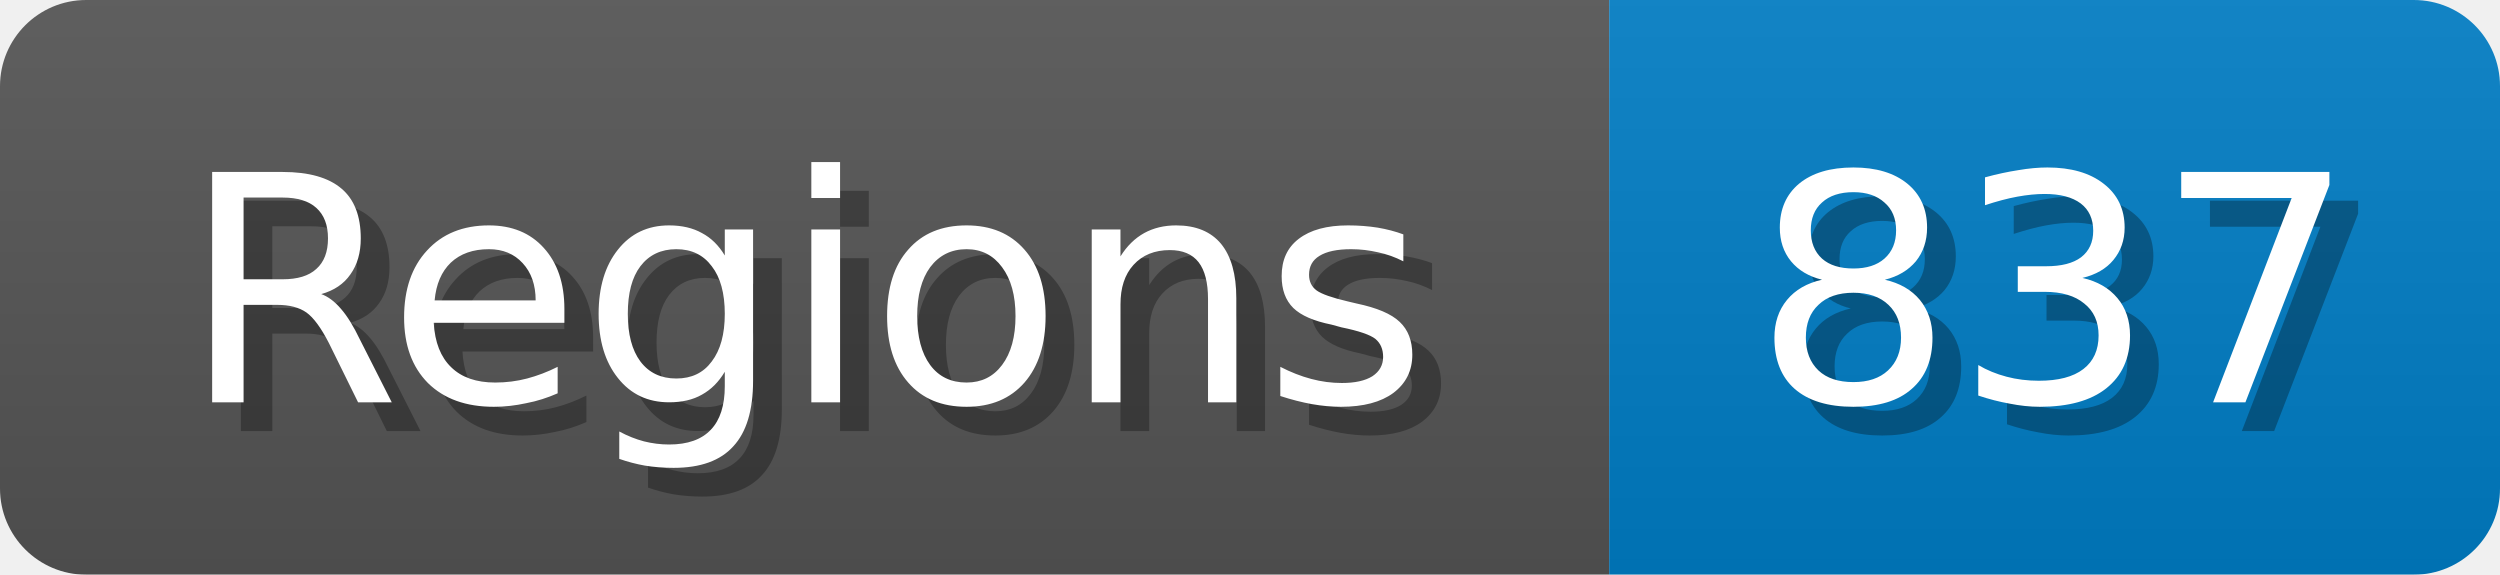
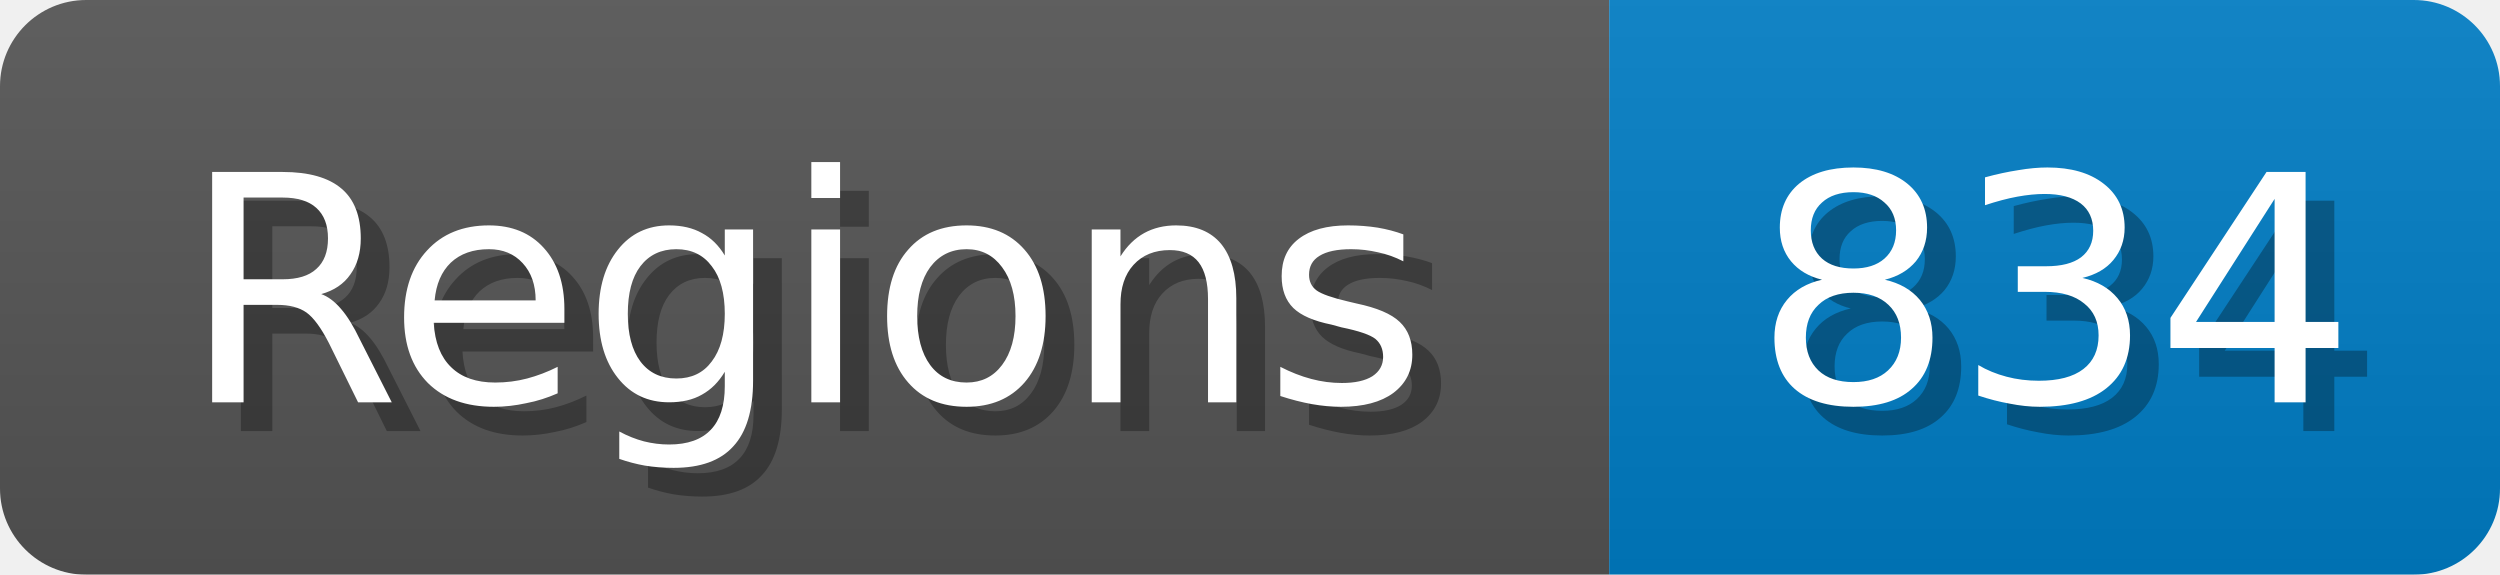
<svg xmlns="http://www.w3.org/2000/svg" width="87" height="20">
  <linearGradient id="b" x2="0" y2="100%">
    <stop offset="0" stop-color="#bbb" stop-opacity=".1" />
    <stop offset="1" stop-opacity=".1" />
  </linearGradient>
  <mask id="anybadge_1">
    <rect width="87" height="20" rx="3" fill="#fff" />
  </mask>
  <g mask="url(#anybadge_1)">
    <path fill="#555" d="M0 0h56v20H0z" />
    <path fill="#007ec6" d="M56 0h31v20H56z" />
    <path fill="url(#b)" d="M0 0h87v20H0z" />
  </g>
  <g fill="#fff" text-anchor="middle" font-family="DejaVu Sans,Verdana,Geneva,sans-serif" font-size="11">
    <text x="29.0" y="15" fill="#010101" fill-opacity=".3">Regions</text>
    <text x="28.0" y="14">Regions</text>
  </g>
  <g fill="#fff" text-anchor="middle" font-family="DejaVu Sans,Verdana,Geneva,sans-serif" font-size="11">
-     <text x="72.5" y="15" fill="#010101" fill-opacity=".3">837</text>
-     <text x="71.5" y="14">837</text>
+     <text x="72.5" y="15" fill="#010101" fill-opacity=".3">834</text>
+     <text x="71.5" y="14">834</text>
  </g>
</svg>
